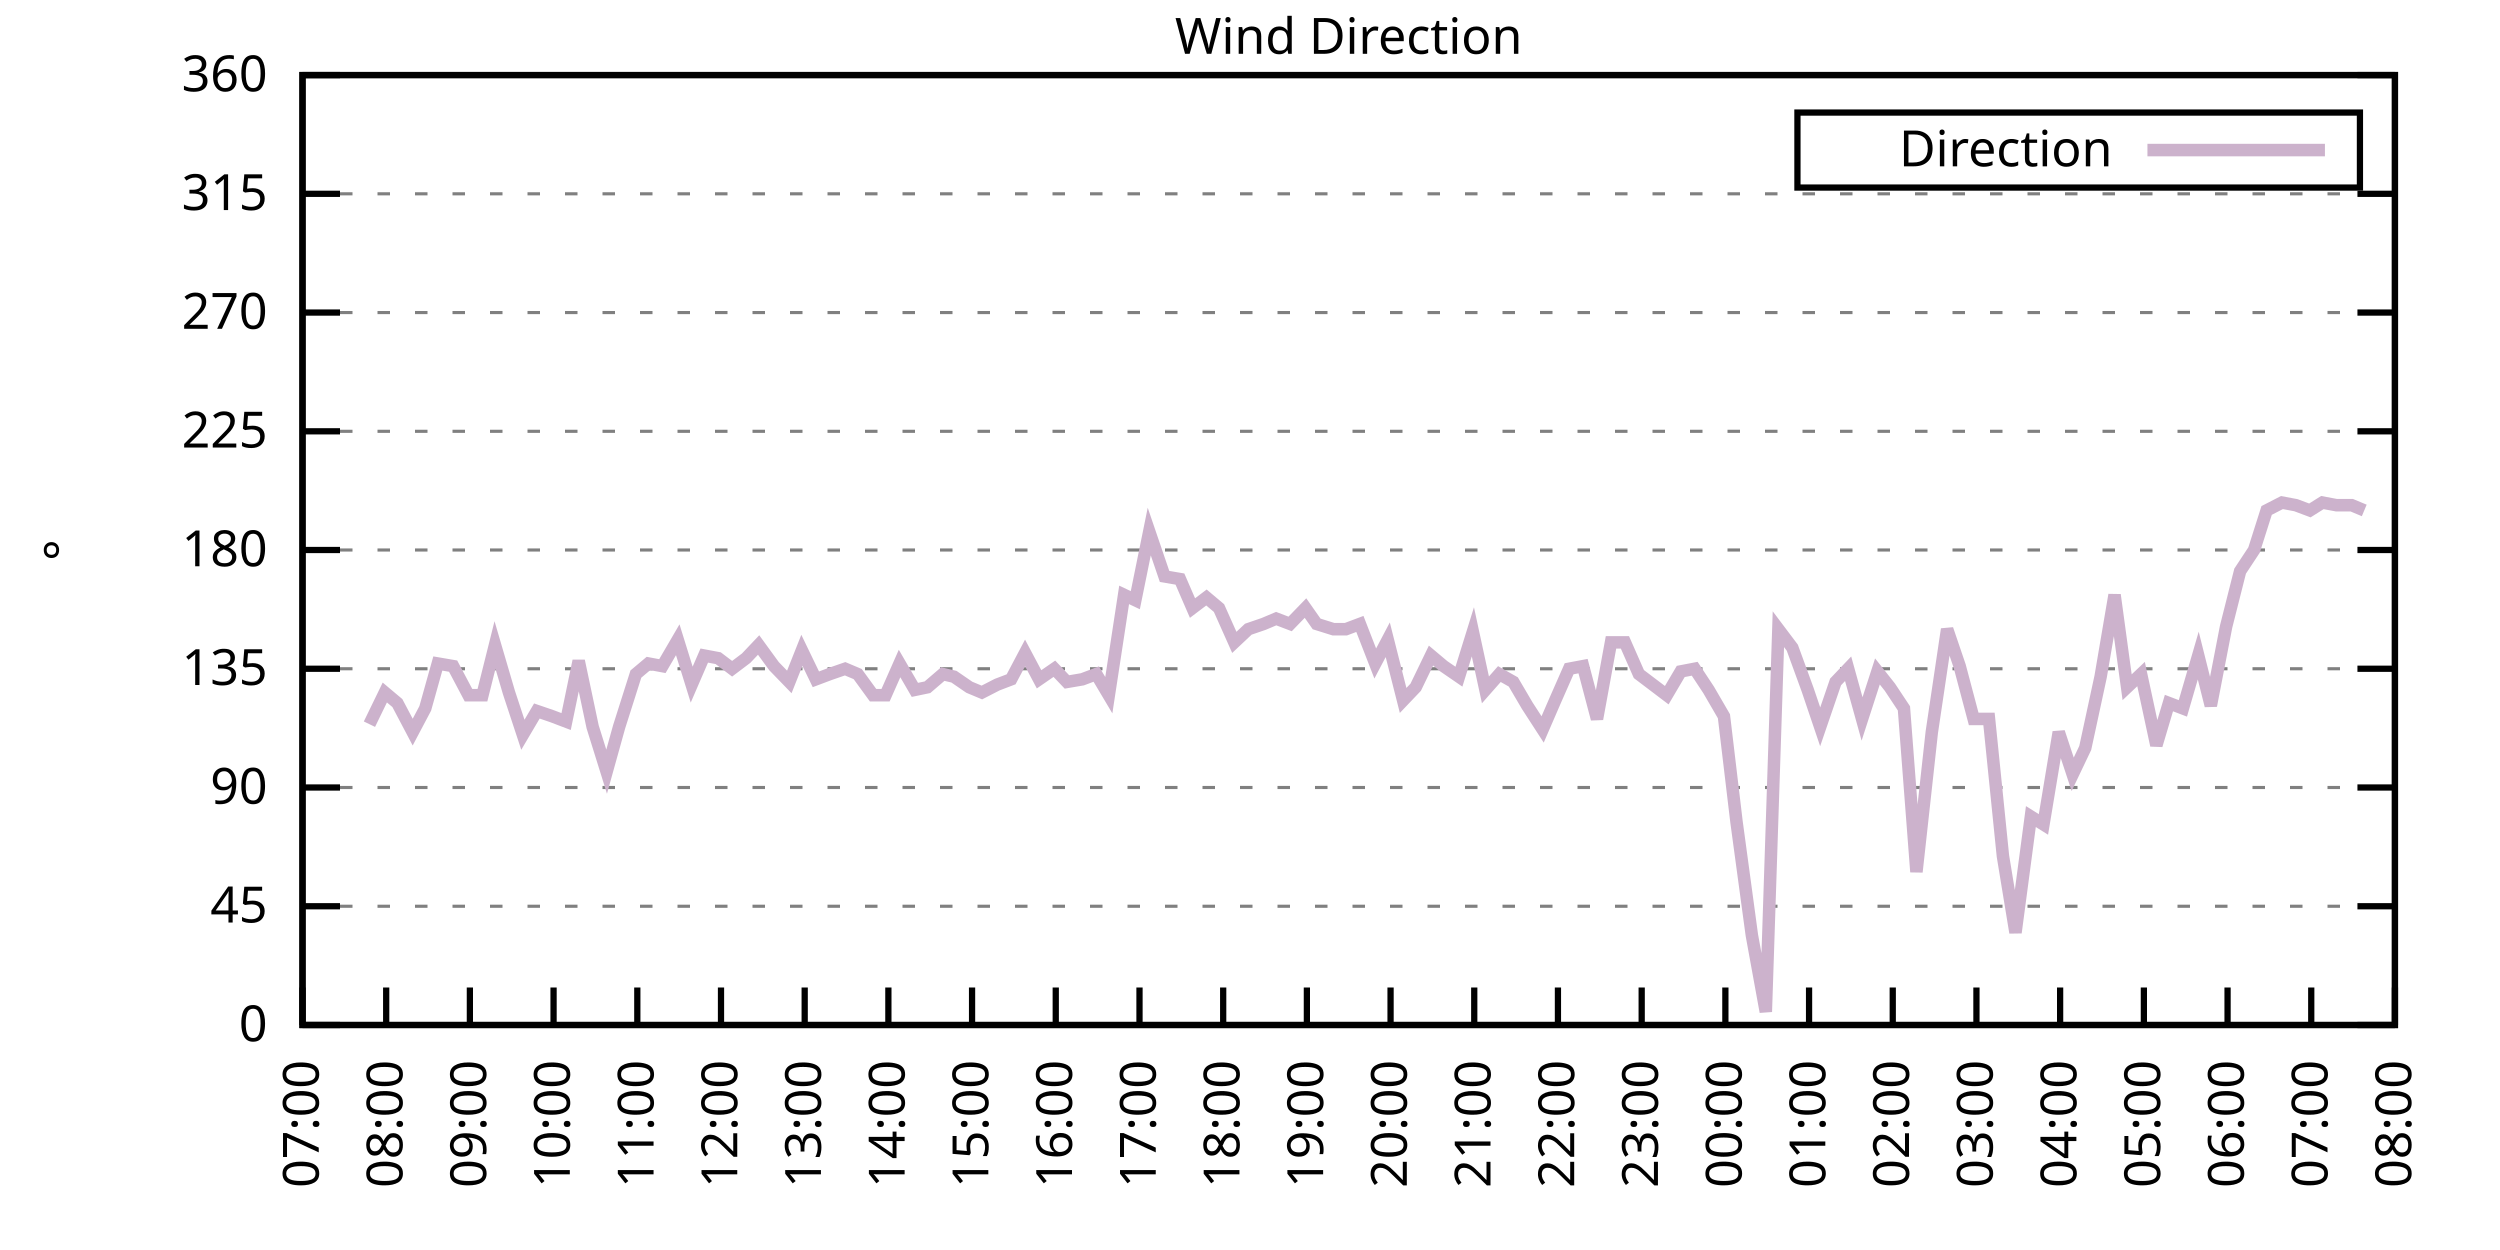
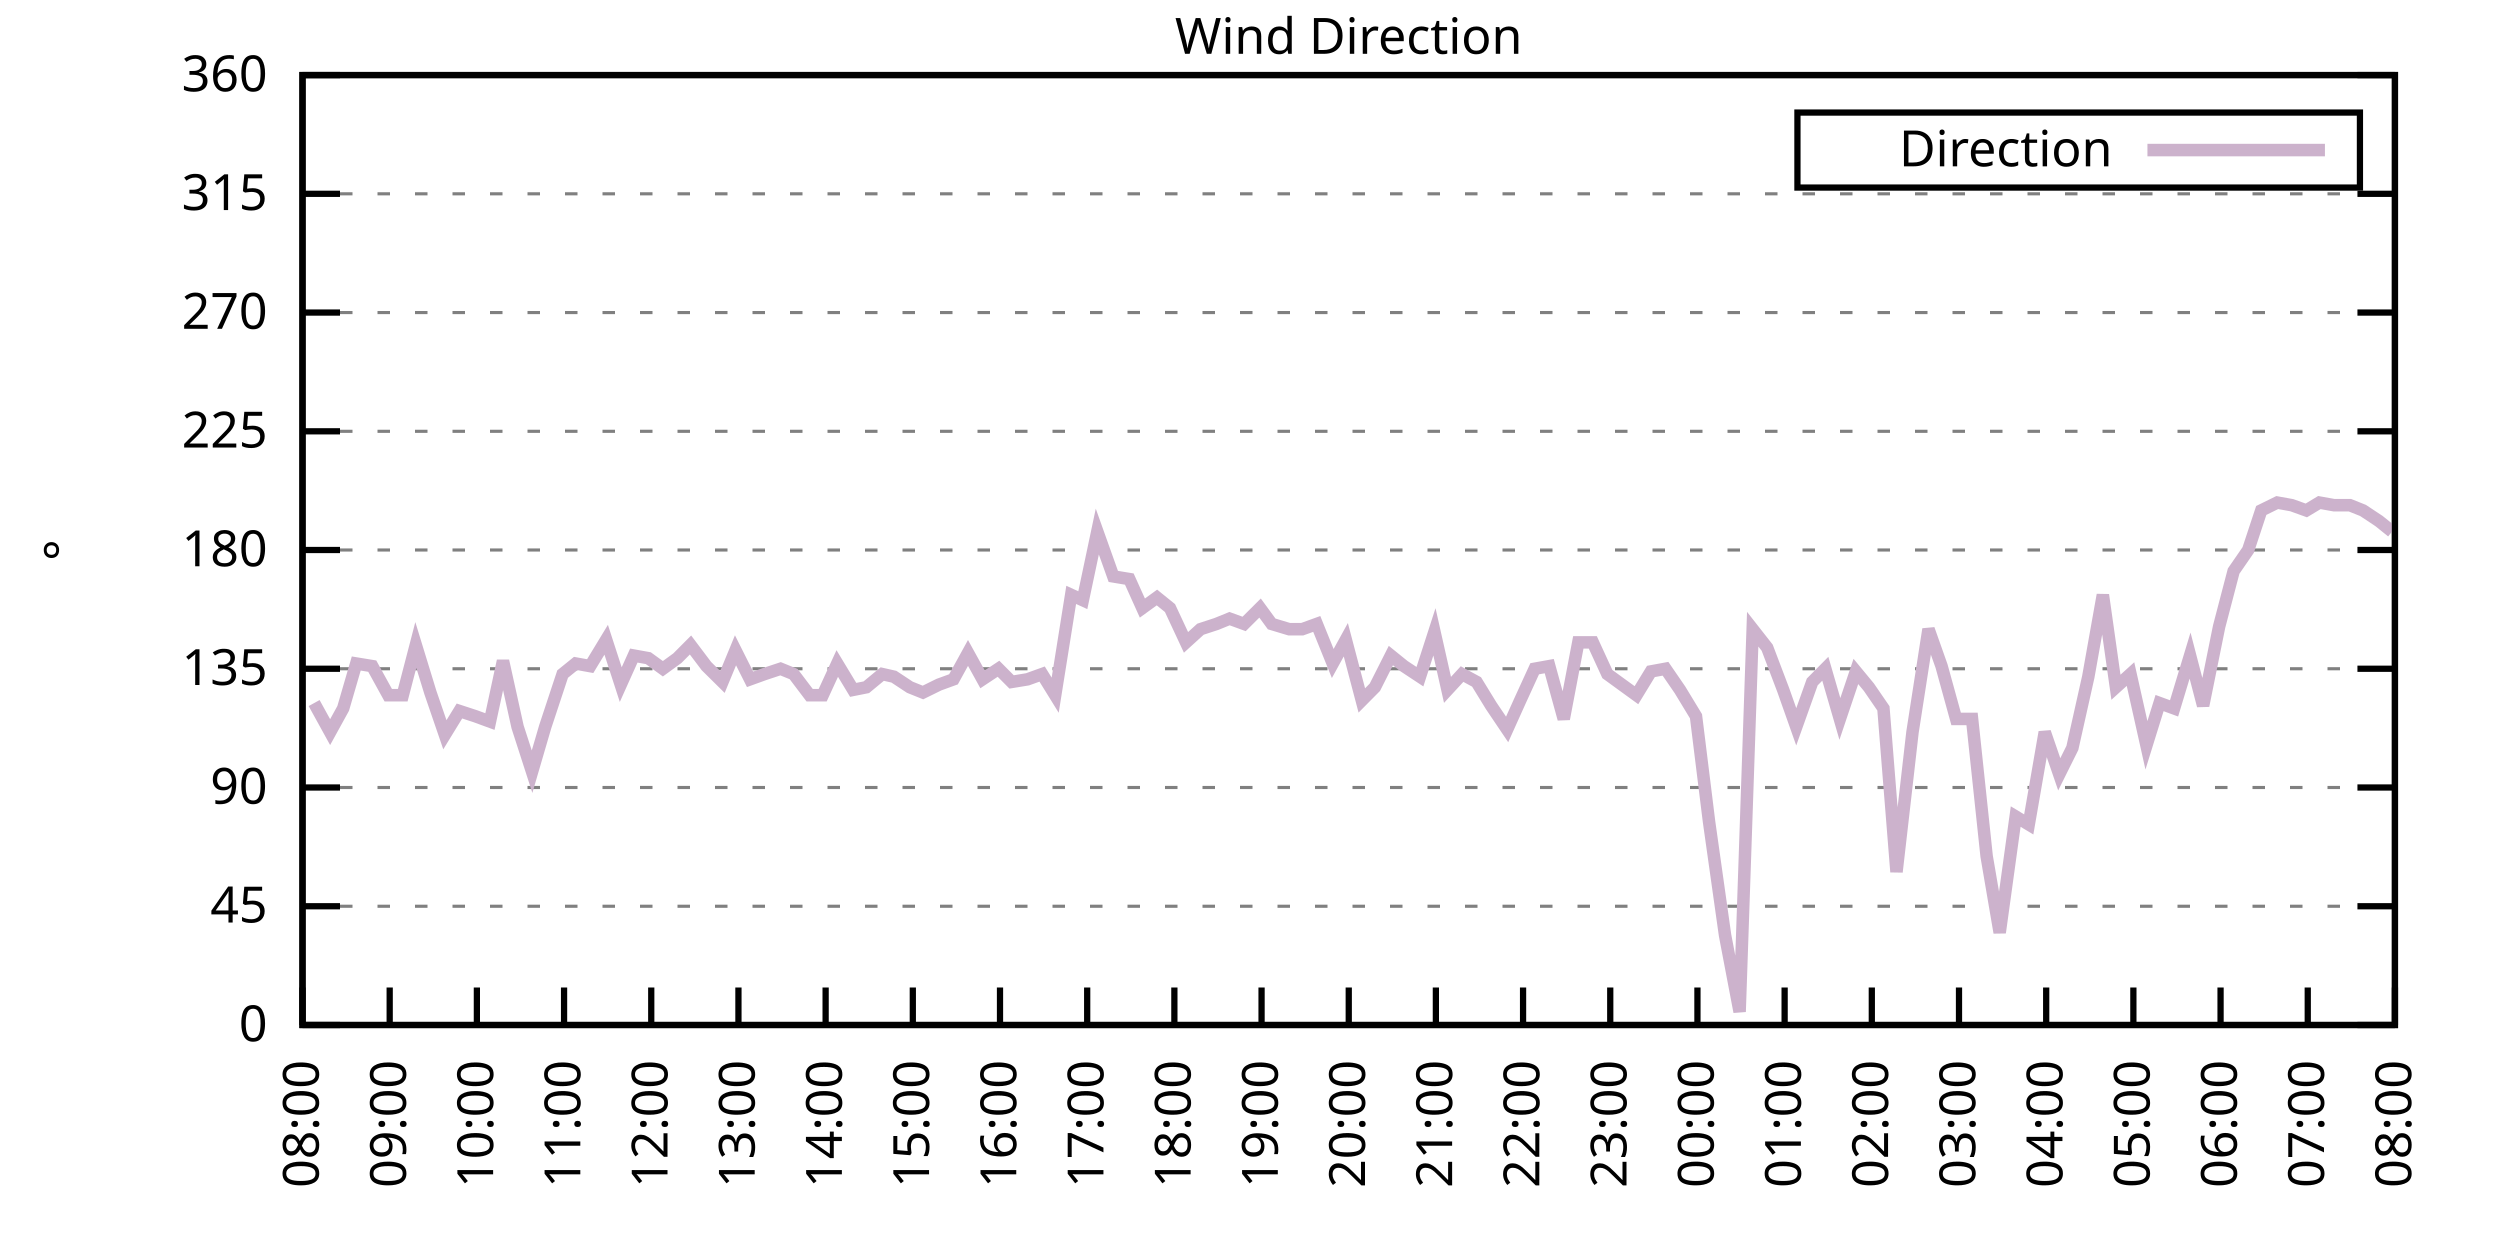
<svg xmlns="http://www.w3.org/2000/svg" xmlns:xlink="http://www.w3.org/1999/xlink" width="400" height="200" viewBox="0 0 400 200">
  <g id="gnuplot_canvas">
    <rect x="0" y="0" width="400" height="200" fill="none" />
    <defs>
      <circle id="gpDot" r="0.5" stroke-width="0.5" stroke="currentColor" />
      <path id="gpPt0" stroke-width="0.333" stroke="currentColor" d="M-1,0 h2 M0,-1 v2" />
      <path id="gpPt1" stroke-width="0.333" stroke="currentColor" d="M-1,-1 L1,1 M1,-1 L-1,1" />
      <path id="gpPt2" stroke-width="0.333" stroke="currentColor" d="M-1,0 L1,0 M0,-1 L0,1 M-1,-1 L1,1 M-1,1 L1,-1" />
      <rect id="gpPt3" stroke-width="0.333" stroke="currentColor" x="-1" y="-1" width="2" height="2" />
      <rect id="gpPt4" stroke-width="0.333" stroke="currentColor" fill="currentColor" x="-1" y="-1" width="2" height="2" />
      <circle id="gpPt5" stroke-width="0.333" stroke="currentColor" cx="0" cy="0" r="1" />
      <use xlink:href="#gpPt5" id="gpPt6" fill="currentColor" stroke="none" />
      <path id="gpPt7" stroke-width="0.333" stroke="currentColor" d="M0,-1.33 L-1.33,0.67 L1.33,0.67 z" />
      <use xlink:href="#gpPt7" id="gpPt8" fill="currentColor" stroke="none" />
      <use xlink:href="#gpPt7" id="gpPt9" stroke="currentColor" transform="rotate(180)" />
      <use xlink:href="#gpPt9" id="gpPt10" fill="currentColor" stroke="none" />
      <use xlink:href="#gpPt3" id="gpPt11" stroke="currentColor" transform="rotate(45)" />
      <use xlink:href="#gpPt11" id="gpPt12" fill="currentColor" stroke="none" />
      <path id="gpPt13" stroke-width="0.333" stroke="currentColor" d="M0,1.330 L1.265,0.411 L0.782,-1.067 L-0.782,-1.076 L-1.265,0.411 z" />
      <use xlink:href="#gpPt13" id="gpPt14" fill="currentColor" stroke="none" />
      <filter id="textbox" filterUnits="objectBoundingBox" x="0" y="0" height="1" width="1">
        <feFlood flood-color="white" flood-opacity="1" result="bgnd" />
        <feComposite in="SourceGraphic" in2="bgnd" operator="atop" />
      </filter>
      <filter id="greybox" filterUnits="objectBoundingBox" x="0" y="0" height="1" width="1">
        <feFlood flood-color="lightgrey" flood-opacity="1" result="grey" />
        <feComposite in="SourceGraphic" in2="grey" operator="atop" />
      </filter>
    </defs>
    <g fill="none" color="white" stroke="currentColor" stroke-width="1.00" stroke-linecap="butt" stroke-linejoin="miter">
</g>
    <g fill="none" color="black" stroke="currentColor" stroke-width="1.00" stroke-linecap="butt" stroke-linejoin="miter">
      <g stroke="none" shape-rendering="crispEdges">
        <polygon fill="rgb(255, 255, 255)" points="48.40,164.00 383.18,164.00 383.18,12.02 48.40,12.02 " />
      </g>
    </g>
    <g fill="none" color="black" stroke="currentColor" stroke-width="1.00" stroke-linecap="butt" stroke-linejoin="miter">
</g>
    <g fill="none" color="black" stroke="black" stroke-width="0.50" stroke-linecap="butt" stroke-linejoin="miter">
</g>
    <g fill="none" color="gray" stroke="currentColor" stroke-width="0.50" stroke-linecap="butt" stroke-linejoin="miter">
      <path stroke="gray" stroke-dasharray="2,4" class="gridline" d="M48.40,164.00 L383.19,164.00  " />
    </g>
    <g fill="none" color="gray" stroke="gray" stroke-width="1.00" stroke-linecap="butt" stroke-linejoin="miter">
</g>
    <g fill="none" color="black" stroke="currentColor" stroke-width="1.00" stroke-linecap="butt" stroke-linejoin="miter">
      <path stroke="black" d="M48.40,164.00 L54.40,164.00 M383.19,164.00 L377.19,164.00  " />
      <g transform="translate(42.80,166.60)" stroke="none" fill="black" font-family="Sans" font-size="8.00" text-anchor="end">
        <text>
          <tspan font-family="Sans"> 0</tspan>
        </text>
      </g>
    </g>
    <g fill="none" color="black" stroke="currentColor" stroke-width="1.00" stroke-linecap="butt" stroke-linejoin="miter">
</g>
    <g fill="none" color="black" stroke="black" stroke-width="0.50" stroke-linecap="butt" stroke-linejoin="miter">
</g>
    <g fill="none" color="gray" stroke="currentColor" stroke-width="0.50" stroke-linecap="butt" stroke-linejoin="miter">
      <path stroke="gray" stroke-dasharray="2,4" class="gridline" d="M48.40,145.00 L383.19,145.00  " />
    </g>
    <g fill="none" color="gray" stroke="gray" stroke-width="1.00" stroke-linecap="butt" stroke-linejoin="miter">
</g>
    <g fill="none" color="black" stroke="currentColor" stroke-width="1.00" stroke-linecap="butt" stroke-linejoin="miter">
      <path stroke="black" d="M48.40,145.00 L54.40,145.00 M383.19,145.00 L377.19,145.00  " />
      <g transform="translate(42.80,147.60)" stroke="none" fill="black" font-family="Sans" font-size="8.00" text-anchor="end">
        <text>
          <tspan font-family="Sans"> 45</tspan>
        </text>
      </g>
    </g>
    <g fill="none" color="black" stroke="currentColor" stroke-width="1.00" stroke-linecap="butt" stroke-linejoin="miter">
</g>
    <g fill="none" color="black" stroke="black" stroke-width="0.50" stroke-linecap="butt" stroke-linejoin="miter">
</g>
    <g fill="none" color="gray" stroke="currentColor" stroke-width="0.50" stroke-linecap="butt" stroke-linejoin="miter">
      <path stroke="gray" stroke-dasharray="2,4" class="gridline" d="M48.40,126.00 L383.19,126.00  " />
    </g>
    <g fill="none" color="gray" stroke="gray" stroke-width="1.00" stroke-linecap="butt" stroke-linejoin="miter">
</g>
    <g fill="none" color="black" stroke="currentColor" stroke-width="1.00" stroke-linecap="butt" stroke-linejoin="miter">
      <path stroke="black" d="M48.40,126.00 L54.40,126.00 M383.19,126.00 L377.19,126.00  " />
      <g transform="translate(42.80,128.60)" stroke="none" fill="black" font-family="Sans" font-size="8.00" text-anchor="end">
        <text>
          <tspan font-family="Sans"> 90</tspan>
        </text>
      </g>
    </g>
    <g fill="none" color="black" stroke="currentColor" stroke-width="1.00" stroke-linecap="butt" stroke-linejoin="miter">
</g>
    <g fill="none" color="black" stroke="black" stroke-width="0.50" stroke-linecap="butt" stroke-linejoin="miter">
</g>
    <g fill="none" color="gray" stroke="currentColor" stroke-width="0.50" stroke-linecap="butt" stroke-linejoin="miter">
      <path stroke="gray" stroke-dasharray="2,4" class="gridline" d="M48.40,107.00 L383.19,107.00  " />
    </g>
    <g fill="none" color="gray" stroke="gray" stroke-width="1.00" stroke-linecap="butt" stroke-linejoin="miter">
</g>
    <g fill="none" color="black" stroke="currentColor" stroke-width="1.00" stroke-linecap="butt" stroke-linejoin="miter">
      <path stroke="black" d="M48.40,107.00 L54.40,107.00 M383.19,107.00 L377.19,107.00  " />
      <g transform="translate(42.80,109.60)" stroke="none" fill="black" font-family="Sans" font-size="8.00" text-anchor="end">
        <text>
          <tspan font-family="Sans"> 135</tspan>
        </text>
      </g>
    </g>
    <g fill="none" color="black" stroke="currentColor" stroke-width="1.00" stroke-linecap="butt" stroke-linejoin="miter">
</g>
    <g fill="none" color="black" stroke="black" stroke-width="0.50" stroke-linecap="butt" stroke-linejoin="miter">
</g>
    <g fill="none" color="gray" stroke="currentColor" stroke-width="0.50" stroke-linecap="butt" stroke-linejoin="miter">
      <path stroke="gray" stroke-dasharray="2,4" class="gridline" d="M48.40,88.00 L383.19,88.00  " />
    </g>
    <g fill="none" color="gray" stroke="gray" stroke-width="1.00" stroke-linecap="butt" stroke-linejoin="miter">
</g>
    <g fill="none" color="black" stroke="currentColor" stroke-width="1.00" stroke-linecap="butt" stroke-linejoin="miter">
      <path stroke="black" d="M48.40,88.00 L54.40,88.00 M383.19,88.00 L377.19,88.00  " />
      <g transform="translate(42.80,90.60)" stroke="none" fill="black" font-family="Sans" font-size="8.00" text-anchor="end">
        <text>
          <tspan font-family="Sans"> 180</tspan>
        </text>
      </g>
    </g>
    <g fill="none" color="black" stroke="currentColor" stroke-width="1.00" stroke-linecap="butt" stroke-linejoin="miter">
</g>
    <g fill="none" color="black" stroke="black" stroke-width="0.50" stroke-linecap="butt" stroke-linejoin="miter">
</g>
    <g fill="none" color="gray" stroke="currentColor" stroke-width="0.50" stroke-linecap="butt" stroke-linejoin="miter">
      <path stroke="gray" stroke-dasharray="2,4" class="gridline" d="M48.40,69.01 L383.19,69.01  " />
    </g>
    <g fill="none" color="gray" stroke="gray" stroke-width="1.00" stroke-linecap="butt" stroke-linejoin="miter">
</g>
    <g fill="none" color="black" stroke="currentColor" stroke-width="1.00" stroke-linecap="butt" stroke-linejoin="miter">
      <path stroke="black" d="M48.40,69.01 L54.40,69.01 M383.19,69.01 L377.19,69.01  " />
      <g transform="translate(42.80,71.61)" stroke="none" fill="black" font-family="Sans" font-size="8.00" text-anchor="end">
        <text>
          <tspan font-family="Sans"> 225</tspan>
        </text>
      </g>
    </g>
    <g fill="none" color="black" stroke="currentColor" stroke-width="1.00" stroke-linecap="butt" stroke-linejoin="miter">
</g>
    <g fill="none" color="black" stroke="black" stroke-width="0.50" stroke-linecap="butt" stroke-linejoin="miter">
</g>
    <g fill="none" color="gray" stroke="currentColor" stroke-width="0.50" stroke-linecap="butt" stroke-linejoin="miter">
      <path stroke="gray" stroke-dasharray="2,4" class="gridline" d="M48.40,50.01 L383.19,50.01  " />
    </g>
    <g fill="none" color="gray" stroke="gray" stroke-width="1.00" stroke-linecap="butt" stroke-linejoin="miter">
</g>
    <g fill="none" color="black" stroke="currentColor" stroke-width="1.00" stroke-linecap="butt" stroke-linejoin="miter">
      <path stroke="black" d="M48.40,50.01 L54.40,50.01 M383.19,50.01 L377.19,50.01  " />
      <g transform="translate(42.80,52.61)" stroke="none" fill="black" font-family="Sans" font-size="8.00" text-anchor="end">
        <text>
          <tspan font-family="Sans"> 270</tspan>
        </text>
      </g>
    </g>
    <g fill="none" color="black" stroke="currentColor" stroke-width="1.00" stroke-linecap="butt" stroke-linejoin="miter">
</g>
    <g fill="none" color="black" stroke="black" stroke-width="0.50" stroke-linecap="butt" stroke-linejoin="miter">
</g>
    <g fill="none" color="gray" stroke="currentColor" stroke-width="0.50" stroke-linecap="butt" stroke-linejoin="miter">
      <path stroke="gray" stroke-dasharray="2,4" class="gridline" d="M48.40,31.01 L383.19,31.01  " />
    </g>
    <g fill="none" color="gray" stroke="gray" stroke-width="1.00" stroke-linecap="butt" stroke-linejoin="miter">
</g>
    <g fill="none" color="black" stroke="currentColor" stroke-width="1.00" stroke-linecap="butt" stroke-linejoin="miter">
      <path stroke="black" d="M48.40,31.01 L54.40,31.01 M383.19,31.01 L377.19,31.01  " />
      <g transform="translate(42.80,33.61)" stroke="none" fill="black" font-family="Sans" font-size="8.00" text-anchor="end">
        <text>
          <tspan font-family="Sans"> 315</tspan>
        </text>
      </g>
    </g>
    <g fill="none" color="black" stroke="currentColor" stroke-width="1.00" stroke-linecap="butt" stroke-linejoin="miter">
</g>
    <g fill="none" color="black" stroke="black" stroke-width="0.50" stroke-linecap="butt" stroke-linejoin="miter">
</g>
    <g fill="none" color="gray" stroke="currentColor" stroke-width="0.50" stroke-linecap="butt" stroke-linejoin="miter">
      <path stroke="gray" stroke-dasharray="2,4" class="gridline" d="M48.40,12.01 L383.19,12.01  " />
    </g>
    <g fill="none" color="gray" stroke="gray" stroke-width="1.00" stroke-linecap="butt" stroke-linejoin="miter">
</g>
    <g fill="none" color="black" stroke="currentColor" stroke-width="1.00" stroke-linecap="butt" stroke-linejoin="miter">
      <path stroke="black" d="M48.40,12.01 L54.40,12.01 M383.19,12.01 L377.19,12.01  " />
      <g transform="translate(42.80,14.61)" stroke="none" fill="black" font-family="Sans" font-size="8.00" text-anchor="end">
        <text>
          <tspan font-family="Sans"> 360</tspan>
        </text>
      </g>
    </g>
    <g fill="none" color="black" stroke="currentColor" stroke-width="1.00" stroke-linecap="butt" stroke-linejoin="miter">
      <path stroke="black" d="M48.40,164.00 L48.40,158.00  " />
      <g transform="translate(51.00,169.60) rotate(270.00)" stroke="none" fill="black" font-family="Sans" font-size="8.00" text-anchor="end">
        <text>
-           <tspan font-family="Sans">07:00</tspan>
-         </text>
-       </g>
-     </g>
-     <g fill="none" color="black" stroke="currentColor" stroke-width="1.00" stroke-linecap="butt" stroke-linejoin="miter">
-       <path stroke="black" d="M61.79,164.00 L61.79,158.00  " />
-       <g transform="translate(64.39,169.60) rotate(270.00)" stroke="none" fill="black" font-family="Sans" font-size="8.00" text-anchor="end">
-         <text>
          <tspan font-family="Sans">08:00</tspan>
        </text>
      </g>
    </g>
    <g fill="none" color="black" stroke="currentColor" stroke-width="1.00" stroke-linecap="butt" stroke-linejoin="miter">
-       <path stroke="black" d="M75.18,164.00 L75.18,158.00  " />
-       <g transform="translate(77.78,169.60) rotate(270.00)" stroke="none" fill="black" font-family="Sans" font-size="8.00" text-anchor="end">
+       <path stroke="black" d="M62.35,164.00 L62.35,158.00  " />
+       <g transform="translate(64.95,169.60) rotate(270.00)" stroke="none" fill="black" font-family="Sans" font-size="8.00" text-anchor="end">
        <text>
          <tspan font-family="Sans">09:00</tspan>
        </text>
      </g>
    </g>
    <g fill="none" color="black" stroke="currentColor" stroke-width="1.00" stroke-linecap="butt" stroke-linejoin="miter">
-       <path stroke="black" d="M88.57,164.00 L88.57,158.00  " />
-       <g transform="translate(91.17,169.60) rotate(270.00)" stroke="none" fill="black" font-family="Sans" font-size="8.00" text-anchor="end">
+       <path stroke="black" d="M76.30,164.00 L76.30,158.00  " />
+       <g transform="translate(78.90,169.60) rotate(270.00)" stroke="none" fill="black" font-family="Sans" font-size="8.00" text-anchor="end">
        <text>
          <tspan font-family="Sans">10:00</tspan>
        </text>
      </g>
    </g>
    <g fill="none" color="black" stroke="currentColor" stroke-width="1.00" stroke-linecap="butt" stroke-linejoin="miter">
-       <path stroke="black" d="M101.97,164.00 L101.97,158.00  " />
-       <g transform="translate(104.57,169.60) rotate(270.00)" stroke="none" fill="black" font-family="Sans" font-size="8.00" text-anchor="end">
+       <path stroke="black" d="M90.25,164.00 L90.25,158.00  " />
+       <g transform="translate(92.85,169.60) rotate(270.00)" stroke="none" fill="black" font-family="Sans" font-size="8.00" text-anchor="end">
        <text>
          <tspan font-family="Sans">11:00</tspan>
        </text>
      </g>
    </g>
    <g fill="none" color="black" stroke="currentColor" stroke-width="1.00" stroke-linecap="butt" stroke-linejoin="miter">
-       <path stroke="black" d="M115.36,164.00 L115.36,158.00  " />
-       <g transform="translate(117.96,169.60) rotate(270.00)" stroke="none" fill="black" font-family="Sans" font-size="8.00" text-anchor="end">
+       <path stroke="black" d="M104.20,164.00 L104.20,158.00  " />
+       <g transform="translate(106.80,169.60) rotate(270.00)" stroke="none" fill="black" font-family="Sans" font-size="8.00" text-anchor="end">
        <text>
          <tspan font-family="Sans">12:00</tspan>
        </text>
      </g>
    </g>
    <g fill="none" color="black" stroke="currentColor" stroke-width="1.00" stroke-linecap="butt" stroke-linejoin="miter">
-       <path stroke="black" d="M128.75,164.00 L128.75,158.00  " />
-       <g transform="translate(131.35,169.60) rotate(270.00)" stroke="none" fill="black" font-family="Sans" font-size="8.00" text-anchor="end">
+       <path stroke="black" d="M118.15,164.00 L118.15,158.00  " />
+       <g transform="translate(120.75,169.60) rotate(270.00)" stroke="none" fill="black" font-family="Sans" font-size="8.00" text-anchor="end">
        <text>
          <tspan font-family="Sans">13:00</tspan>
        </text>
      </g>
    </g>
    <g fill="none" color="black" stroke="currentColor" stroke-width="1.00" stroke-linecap="butt" stroke-linejoin="miter">
-       <path stroke="black" d="M142.14,164.00 L142.14,158.00  " />
-       <g transform="translate(144.74,169.60) rotate(270.00)" stroke="none" fill="black" font-family="Sans" font-size="8.00" text-anchor="end">
+       <path stroke="black" d="M132.10,164.00 L132.10,158.00  " />
+       <g transform="translate(134.70,169.60) rotate(270.00)" stroke="none" fill="black" font-family="Sans" font-size="8.00" text-anchor="end">
        <text>
          <tspan font-family="Sans">14:00</tspan>
        </text>
      </g>
    </g>
    <g fill="none" color="black" stroke="currentColor" stroke-width="1.00" stroke-linecap="butt" stroke-linejoin="miter">
-       <path stroke="black" d="M155.53,164.00 L155.53,158.00  " />
-       <g transform="translate(158.13,169.60) rotate(270.00)" stroke="none" fill="black" font-family="Sans" font-size="8.00" text-anchor="end">
+       <path stroke="black" d="M146.05,164.00 L146.05,158.00  " />
+       <g transform="translate(148.65,169.60) rotate(270.00)" stroke="none" fill="black" font-family="Sans" font-size="8.00" text-anchor="end">
        <text>
          <tspan font-family="Sans">15:00</tspan>
        </text>
      </g>
    </g>
    <g fill="none" color="black" stroke="currentColor" stroke-width="1.00" stroke-linecap="butt" stroke-linejoin="miter">
-       <path stroke="black" d="M168.92,164.00 L168.92,158.00  " />
-       <g transform="translate(171.52,169.60) rotate(270.00)" stroke="none" fill="black" font-family="Sans" font-size="8.00" text-anchor="end">
+       <path stroke="black" d="M160.00,164.00 L160.00,158.00  " />
+       <g transform="translate(162.60,169.60) rotate(270.00)" stroke="none" fill="black" font-family="Sans" font-size="8.00" text-anchor="end">
        <text>
          <tspan font-family="Sans">16:00</tspan>
        </text>
      </g>
    </g>
    <g fill="none" color="black" stroke="currentColor" stroke-width="1.00" stroke-linecap="butt" stroke-linejoin="miter">
-       <path stroke="black" d="M182.32,164.00 L182.32,158.00  " />
-       <g transform="translate(184.92,169.60) rotate(270.00)" stroke="none" fill="black" font-family="Sans" font-size="8.00" text-anchor="end">
+       <path stroke="black" d="M173.95,164.00 L173.95,158.00  " />
+       <g transform="translate(176.55,169.60) rotate(270.00)" stroke="none" fill="black" font-family="Sans" font-size="8.00" text-anchor="end">
        <text>
          <tspan font-family="Sans">17:00</tspan>
        </text>
      </g>
    </g>
    <g fill="none" color="black" stroke="currentColor" stroke-width="1.00" stroke-linecap="butt" stroke-linejoin="miter">
-       <path stroke="black" d="M195.71,164.00 L195.71,158.00  " />
-       <g transform="translate(198.31,169.60) rotate(270.00)" stroke="none" fill="black" font-family="Sans" font-size="8.00" text-anchor="end">
+       <path stroke="black" d="M187.90,164.00 L187.90,158.00  " />
+       <g transform="translate(190.50,169.60) rotate(270.00)" stroke="none" fill="black" font-family="Sans" font-size="8.00" text-anchor="end">
        <text>
          <tspan font-family="Sans">18:00</tspan>
        </text>
      </g>
    </g>
    <g fill="none" color="black" stroke="currentColor" stroke-width="1.00" stroke-linecap="butt" stroke-linejoin="miter">
-       <path stroke="black" d="M209.10,164.00 L209.10,158.00  " />
-       <g transform="translate(211.70,169.60) rotate(270.00)" stroke="none" fill="black" font-family="Sans" font-size="8.00" text-anchor="end">
+       <path stroke="black" d="M201.85,164.00 L201.85,158.00  " />
+       <g transform="translate(204.45,169.60) rotate(270.00)" stroke="none" fill="black" font-family="Sans" font-size="8.00" text-anchor="end">
        <text>
          <tspan font-family="Sans">19:00</tspan>
        </text>
      </g>
    </g>
    <g fill="none" color="black" stroke="currentColor" stroke-width="1.00" stroke-linecap="butt" stroke-linejoin="miter">
-       <path stroke="black" d="M222.49,164.00 L222.49,158.00  " />
-       <g transform="translate(225.09,169.60) rotate(270.00)" stroke="none" fill="black" font-family="Sans" font-size="8.00" text-anchor="end">
+       <path stroke="black" d="M215.80,164.00 L215.80,158.00  " />
+       <g transform="translate(218.40,169.60) rotate(270.00)" stroke="none" fill="black" font-family="Sans" font-size="8.00" text-anchor="end">
        <text>
          <tspan font-family="Sans">20:00</tspan>
        </text>
      </g>
    </g>
    <g fill="none" color="black" stroke="currentColor" stroke-width="1.00" stroke-linecap="butt" stroke-linejoin="miter">
-       <path stroke="black" d="M235.88,164.00 L235.88,158.00  " />
-       <g transform="translate(238.48,169.60) rotate(270.00)" stroke="none" fill="black" font-family="Sans" font-size="8.00" text-anchor="end">
+       <path stroke="black" d="M229.74,164.00 L229.74,158.00  " />
+       <g transform="translate(232.34,169.60) rotate(270.00)" stroke="none" fill="black" font-family="Sans" font-size="8.00" text-anchor="end">
        <text>
          <tspan font-family="Sans">21:00</tspan>
        </text>
      </g>
    </g>
    <g fill="none" color="black" stroke="currentColor" stroke-width="1.00" stroke-linecap="butt" stroke-linejoin="miter">
-       <path stroke="black" d="M249.27,164.00 L249.27,158.00  " />
-       <g transform="translate(251.87,169.60) rotate(270.00)" stroke="none" fill="black" font-family="Sans" font-size="8.00" text-anchor="end">
+       <path stroke="black" d="M243.69,164.00 L243.69,158.00  " />
+       <g transform="translate(246.29,169.60) rotate(270.00)" stroke="none" fill="black" font-family="Sans" font-size="8.00" text-anchor="end">
        <text>
          <tspan font-family="Sans">22:00</tspan>
        </text>
      </g>
    </g>
    <g fill="none" color="black" stroke="currentColor" stroke-width="1.00" stroke-linecap="butt" stroke-linejoin="miter">
-       <path stroke="black" d="M262.67,164.00 L262.67,158.00  " />
-       <g transform="translate(265.27,169.60) rotate(270.00)" stroke="none" fill="black" font-family="Sans" font-size="8.00" text-anchor="end">
+       <path stroke="black" d="M257.64,164.00 L257.64,158.00  " />
+       <g transform="translate(260.24,169.60) rotate(270.00)" stroke="none" fill="black" font-family="Sans" font-size="8.00" text-anchor="end">
        <text>
          <tspan font-family="Sans">23:00</tspan>
        </text>
      </g>
    </g>
    <g fill="none" color="black" stroke="currentColor" stroke-width="1.00" stroke-linecap="butt" stroke-linejoin="miter">
-       <path stroke="black" d="M276.06,164.00 L276.06,158.00  " />
-       <g transform="translate(278.66,169.60) rotate(270.00)" stroke="none" fill="black" font-family="Sans" font-size="8.00" text-anchor="end">
+       <path stroke="black" d="M271.59,164.00 L271.59,158.00  " />
+       <g transform="translate(274.19,169.60) rotate(270.00)" stroke="none" fill="black" font-family="Sans" font-size="8.00" text-anchor="end">
        <text>
          <tspan font-family="Sans">00:00</tspan>
        </text>
      </g>
    </g>
    <g fill="none" color="black" stroke="currentColor" stroke-width="1.00" stroke-linecap="butt" stroke-linejoin="miter">
-       <path stroke="black" d="M289.45,164.00 L289.45,158.00  " />
-       <g transform="translate(292.05,169.60) rotate(270.00)" stroke="none" fill="black" font-family="Sans" font-size="8.00" text-anchor="end">
+       <path stroke="black" d="M285.54,164.00 L285.54,158.00  " />
+       <g transform="translate(288.14,169.60) rotate(270.00)" stroke="none" fill="black" font-family="Sans" font-size="8.00" text-anchor="end">
        <text>
          <tspan font-family="Sans">01:00</tspan>
        </text>
      </g>
    </g>
    <g fill="none" color="black" stroke="currentColor" stroke-width="1.00" stroke-linecap="butt" stroke-linejoin="miter">
-       <path stroke="black" d="M302.84,164.00 L302.84,158.00  " />
-       <g transform="translate(305.44,169.60) rotate(270.00)" stroke="none" fill="black" font-family="Sans" font-size="8.00" text-anchor="end">
+       <path stroke="black" d="M299.49,164.00 L299.49,158.00  " />
+       <g transform="translate(302.09,169.60) rotate(270.00)" stroke="none" fill="black" font-family="Sans" font-size="8.00" text-anchor="end">
        <text>
          <tspan font-family="Sans">02:00</tspan>
        </text>
      </g>
    </g>
    <g fill="none" color="black" stroke="currentColor" stroke-width="1.00" stroke-linecap="butt" stroke-linejoin="miter">
-       <path stroke="black" d="M316.23,164.00 L316.23,158.00  " />
-       <g transform="translate(318.83,169.60) rotate(270.00)" stroke="none" fill="black" font-family="Sans" font-size="8.00" text-anchor="end">
+       <path stroke="black" d="M313.44,164.00 L313.44,158.00  " />
+       <g transform="translate(316.04,169.60) rotate(270.00)" stroke="none" fill="black" font-family="Sans" font-size="8.00" text-anchor="end">
        <text>
          <tspan font-family="Sans">03:00</tspan>
        </text>
      </g>
    </g>
    <g fill="none" color="black" stroke="currentColor" stroke-width="1.00" stroke-linecap="butt" stroke-linejoin="miter">
-       <path stroke="black" d="M329.62,164.00 L329.62,158.00  " />
-       <g transform="translate(332.22,169.60) rotate(270.00)" stroke="none" fill="black" font-family="Sans" font-size="8.00" text-anchor="end">
+       <path stroke="black" d="M327.39,164.00 L327.39,158.00  " />
+       <g transform="translate(329.99,169.60) rotate(270.00)" stroke="none" fill="black" font-family="Sans" font-size="8.00" text-anchor="end">
        <text>
          <tspan font-family="Sans">04:00</tspan>
        </text>
      </g>
    </g>
    <g fill="none" color="black" stroke="currentColor" stroke-width="1.00" stroke-linecap="butt" stroke-linejoin="miter">
-       <path stroke="black" d="M343.02,164.00 L343.02,158.00  " />
-       <g transform="translate(345.62,169.60) rotate(270.00)" stroke="none" fill="black" font-family="Sans" font-size="8.00" text-anchor="end">
+       <path stroke="black" d="M341.34,164.00 L341.34,158.00  " />
+       <g transform="translate(343.94,169.60) rotate(270.00)" stroke="none" fill="black" font-family="Sans" font-size="8.00" text-anchor="end">
        <text>
          <tspan font-family="Sans">05:00</tspan>
        </text>
      </g>
    </g>
    <g fill="none" color="black" stroke="currentColor" stroke-width="1.00" stroke-linecap="butt" stroke-linejoin="miter">
-       <path stroke="black" d="M356.41,164.00 L356.41,158.00  " />
-       <g transform="translate(359.01,169.60) rotate(270.00)" stroke="none" fill="black" font-family="Sans" font-size="8.00" text-anchor="end">
+       <path stroke="black" d="M355.29,164.00 L355.29,158.00  " />
+       <g transform="translate(357.89,169.60) rotate(270.00)" stroke="none" fill="black" font-family="Sans" font-size="8.00" text-anchor="end">
        <text>
          <tspan font-family="Sans">06:00</tspan>
        </text>
      </g>
    </g>
    <g fill="none" color="black" stroke="currentColor" stroke-width="1.00" stroke-linecap="butt" stroke-linejoin="miter">
-       <path stroke="black" d="M369.80,164.00 L369.80,158.00  " />
-       <g transform="translate(372.40,169.60) rotate(270.00)" stroke="none" fill="black" font-family="Sans" font-size="8.00" text-anchor="end">
+       <path stroke="black" d="M369.24,164.00 L369.24,158.00  " />
+       <g transform="translate(371.84,169.60) rotate(270.00)" stroke="none" fill="black" font-family="Sans" font-size="8.00" text-anchor="end">
        <text>
          <tspan font-family="Sans">07:00</tspan>
        </text>
      </g>
    </g>
    <g fill="none" color="black" stroke="currentColor" stroke-width="1.00" stroke-linecap="butt" stroke-linejoin="miter">
      <path stroke="black" d="M383.19,164.00 L383.19,158.00  " />
      <g transform="translate(385.79,169.60) rotate(270.00)" stroke="none" fill="black" font-family="Sans" font-size="8.00" text-anchor="end">
        <text>
          <tspan font-family="Sans">08:00</tspan>
        </text>
      </g>
    </g>
    <g fill="none" color="black" stroke="currentColor" stroke-width="1.00" stroke-linecap="butt" stroke-linejoin="miter">
</g>
    <g fill="none" color="black" stroke="currentColor" stroke-width="1.00" stroke-linecap="butt" stroke-linejoin="miter">
      <path stroke="black" d="M48.40,12.01 L48.40,164.00 L383.19,164.00 L383.19,12.01 L48.40,12.01 Z  " />
    </g>
    <g fill="none" color="black" stroke="currentColor" stroke-width="1.00" stroke-linecap="butt" stroke-linejoin="miter">
</g>
    <g fill="none" color="black" stroke="currentColor" stroke-width="1.00" stroke-linecap="butt" stroke-linejoin="miter">
      <path stroke="black" d="M287.59,30.01 L287.59,18.01 L377.59,18.01 L377.59,30.01 L287.59,30.01 Z  " />
    </g>
    <g id="Wind_direction_plot_1">
      <g fill="none" color="white" stroke="black" stroke-width="2.00" stroke-linecap="butt" stroke-linejoin="miter">
</g>
      <g fill="none" color="black" stroke="currentColor" stroke-width="2.00" stroke-linecap="butt" stroke-linejoin="miter">
        <g transform="translate(337.99,26.61)" stroke="none" fill="black" font-family="Sans" font-size="8.00" text-anchor="end">
          <text>
            <tspan font-family="Sans">Direction</tspan>
          </text>
        </g>
      </g>
      <g fill="none" color="black" stroke="currentColor" stroke-width="2.00" stroke-linecap="butt" stroke-linejoin="miter">
-         <path stroke="rgb(204, 178, 204)" d="M343.59,24.01 L371.99,24.01 M59.11,115.87 L61.57,110.80 L63.58,112.49 L66.03,117.14 L68.04,113.34 L70.05,106.16   L72.50,106.58 L74.96,111.23 L77.19,111.23 L79.20,103.20 L81.43,110.80 L83.66,117.56 L85.90,113.76 L88.35,114.60   L90.58,115.45 L92.59,105.74 L94.82,116.29 L97.06,123.47 L99.06,116.29 L101.74,107.85 L103.75,106.16 L105.98,106.58   L108.44,102.36 L110.67,109.54 L112.68,104.89 L114.91,105.31 L117.14,107.00 L119.38,105.31 L121.38,103.20 L123.84,106.58   L126.29,109.11 L128.30,104.05 L130.54,108.69 L132.77,107.85 L135.22,107.00 L137.23,107.85 L139.69,111.23 L141.69,111.23   L143.93,106.16 L146.38,110.38 L148.39,109.96 L150.85,107.85 L152.63,108.27 L155.09,109.96 L157.10,110.80 L159.55,109.54   L161.78,108.69 L164.01,104.47 L166.25,108.69 L168.70,107.00 L170.71,109.11 L173.17,108.69 L175.40,107.85 L177.41,111.23   L179.86,95.18 L181.65,96.03 L183.88,85.05 L186.33,92.23 L188.79,92.65 L190.80,97.29 L193.03,95.60 L195.04,97.29   L197.49,102.78 L199.73,100.67 L202.18,99.83 L204.19,98.98 L206.42,99.83 L208.88,97.29 L210.66,99.83 L213.34,100.67   L215.35,100.67 L217.58,99.83 L220.04,106.16 L222.04,102.36 L224.50,112.07 L226.51,109.96 L228.96,104.89 L230.97,106.58   L233.43,108.27 L235.66,101.09 L237.67,110.38 L239.90,107.85 L242.13,109.11 L244.36,112.91 L246.82,116.71 L248.83,112.07   L251.06,107.00 L253.29,106.58 L255.52,115.03 L257.76,102.78 L259.99,102.78 L262.22,107.85 L264.45,109.54 L266.68,111.23   L268.92,107.43 L271.15,107.00 L273.38,110.38 L275.83,114.60 L277.84,131.49 L280.30,149.65 L282.53,161.89 L284.54,100.67   L286.77,103.63 L289.23,110.38 L291.23,116.29 L293.69,109.11 L295.70,107.00 L297.93,115.03 L300.39,107.43 L302.39,109.96   L304.63,113.34 L306.63,139.51 L309.09,117.14 L311.54,100.67 L313.55,106.58 L315.79,115.03 L318.24,115.03 L320.47,136.98   L322.48,149.22 L324.94,130.65 L326.95,131.91 L329.40,117.14 L331.63,123.89 L333.64,119.67 L336.10,108.27 L338.33,95.18   L340.34,109.96 L342.57,107.85 L345.02,119.25 L347.03,112.49 L349.26,113.34 L351.72,104.89 L353.73,112.91 L356.18,100.25   L358.42,91.38 L360.65,88.00 L362.66,81.67 L365.11,80.41 L367.34,80.83 L369.58,81.67 L371.58,80.41 L373.82,80.83   L376.27,80.83 L378.28,81.67  " />
+         <path stroke="rgb(204, 178, 204)" d="M343.59,24.01 L371.99,24.01 M50.26,112.49 L52.82,117.14 L54.91,113.34 L57.00,106.16 L59.56,106.58 L62.12,111.23   L64.44,111.23 L66.53,103.20 L68.86,110.80 L71.18,117.56 L73.51,113.76 L76.07,114.60 L78.39,115.45 L80.48,105.74   L82.81,116.29 L85.13,123.47 L87.23,116.29 L90.02,107.85 L92.11,106.16 L94.43,106.58 L96.99,102.36 L99.32,109.54   L101.41,104.89 L103.73,105.31 L106.06,107.00 L108.38,105.31 L110.48,103.20 L113.03,106.58 L115.59,109.11 L117.68,104.05   L120.01,108.69 L122.33,107.85 L124.89,107.00 L126.98,107.85 L129.54,111.23 L131.63,111.23 L133.96,106.16 L136.51,110.38   L138.61,109.96 L141.16,107.85 L143.02,108.27 L145.58,109.96 L147.67,110.80 L150.23,109.54 L152.56,108.69 L154.88,104.47   L157.21,108.69 L159.76,107.00 L161.86,109.11 L164.41,108.69 L166.74,107.85 L168.83,111.23 L171.39,95.18 L173.25,96.03   L175.57,85.05 L178.13,92.23 L180.69,92.65 L182.78,97.29 L185.11,95.60 L187.20,97.29 L189.76,102.78 L192.08,100.67   L194.64,99.83 L196.73,98.98 L199.06,99.83 L201.61,97.29 L203.47,99.83 L206.26,100.67 L208.36,100.67 L210.68,99.83   L213.24,106.16 L215.33,102.36 L217.89,112.07 L219.98,109.96 L222.54,104.89 L224.63,106.58 L227.19,108.27 L229.51,101.09   L231.60,110.38 L233.93,107.85 L236.25,109.11 L238.58,112.91 L241.14,116.71 L243.23,112.07 L245.55,107.00 L247.88,106.58   L250.20,115.03 L252.53,102.78 L254.85,102.78 L257.18,107.85 L259.50,109.54 L261.83,111.23 L264.15,107.43 L266.48,107.00   L268.80,110.38 L271.36,114.60 L273.45,131.49 L276.01,149.65 L278.34,161.89 L280.43,100.67 L282.75,103.63 L285.31,110.38   L287.40,116.29 L289.96,109.11 L292.05,107.00 L294.38,115.03 L296.94,107.43 L299.03,109.96 L301.35,113.34 L303.44,139.51   L306.00,117.14 L308.56,100.67 L310.65,106.58 L312.98,115.03 L315.53,115.03 L317.86,136.98 L319.95,149.22 L322.51,130.65   L324.60,131.91 L327.16,117.14 L329.48,123.89 L331.58,119.67 L334.13,108.27 L336.46,95.18 L338.55,109.96 L340.88,107.85   L343.43,119.25 L345.53,112.49 L347.85,113.34 L350.41,104.89 L352.50,112.91 L355.06,100.25 L357.38,91.38 L359.71,88.00   L361.80,81.67 L364.36,80.41 L366.68,80.83 L369.01,81.67 L371.10,80.41 L373.43,80.83 L375.98,80.83 L378.08,81.67   L380.63,83.36 L382.73,85.05  " />
      </g>
    </g>
    <g fill="none" color="black" stroke="currentColor" stroke-width="2.00" stroke-linecap="butt" stroke-linejoin="miter">
</g>
    <g fill="none" color="black" stroke="black" stroke-width="1.00" stroke-linecap="butt" stroke-linejoin="miter">
</g>
    <g fill="none" color="black" stroke="currentColor" stroke-width="1.00" stroke-linecap="butt" stroke-linejoin="miter">
      <path stroke="black" d="M48.40,12.01 L48.40,164.00 L383.19,164.00 L383.19,12.01 L48.40,12.01 Z  " />
      <g transform="translate(12.80,88.01) rotate(270.00)" stroke="none" fill="black" font-family="Sans" font-size="8.00" text-anchor="middle">
        <text>
          <tspan font-family="Sans">°</tspan>
        </text>
      </g>
    </g>
    <g fill="none" color="black" stroke="currentColor" stroke-width="1.00" stroke-linecap="butt" stroke-linejoin="miter">
</g>
    <g fill="none" color="black" stroke="currentColor" stroke-width="1.00" stroke-linecap="butt" stroke-linejoin="miter">
      <g transform="translate(215.79,8.61)" stroke="none" fill="black" font-family="Sans" font-size="8.00" text-anchor="middle">
        <text>
          <tspan font-family="Sans">Wind Direction</tspan>
        </text>
      </g>
    </g>
    <g fill="none" color="black" stroke="currentColor" stroke-width="1.00" stroke-linecap="butt" stroke-linejoin="miter">
</g>
  </g>
</svg>
